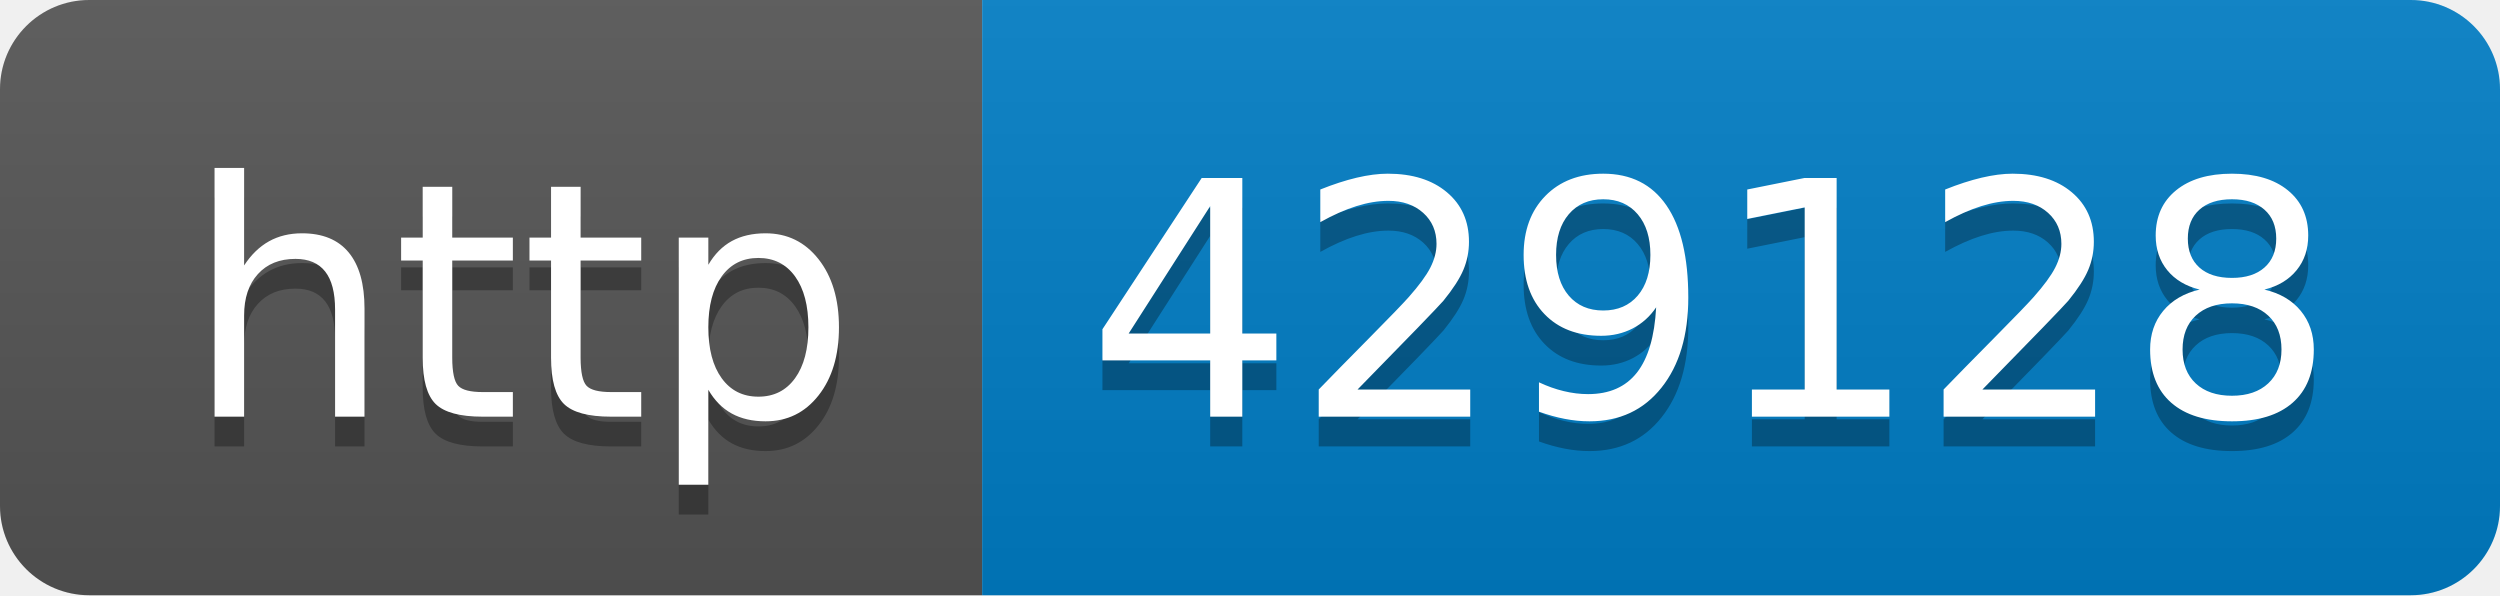
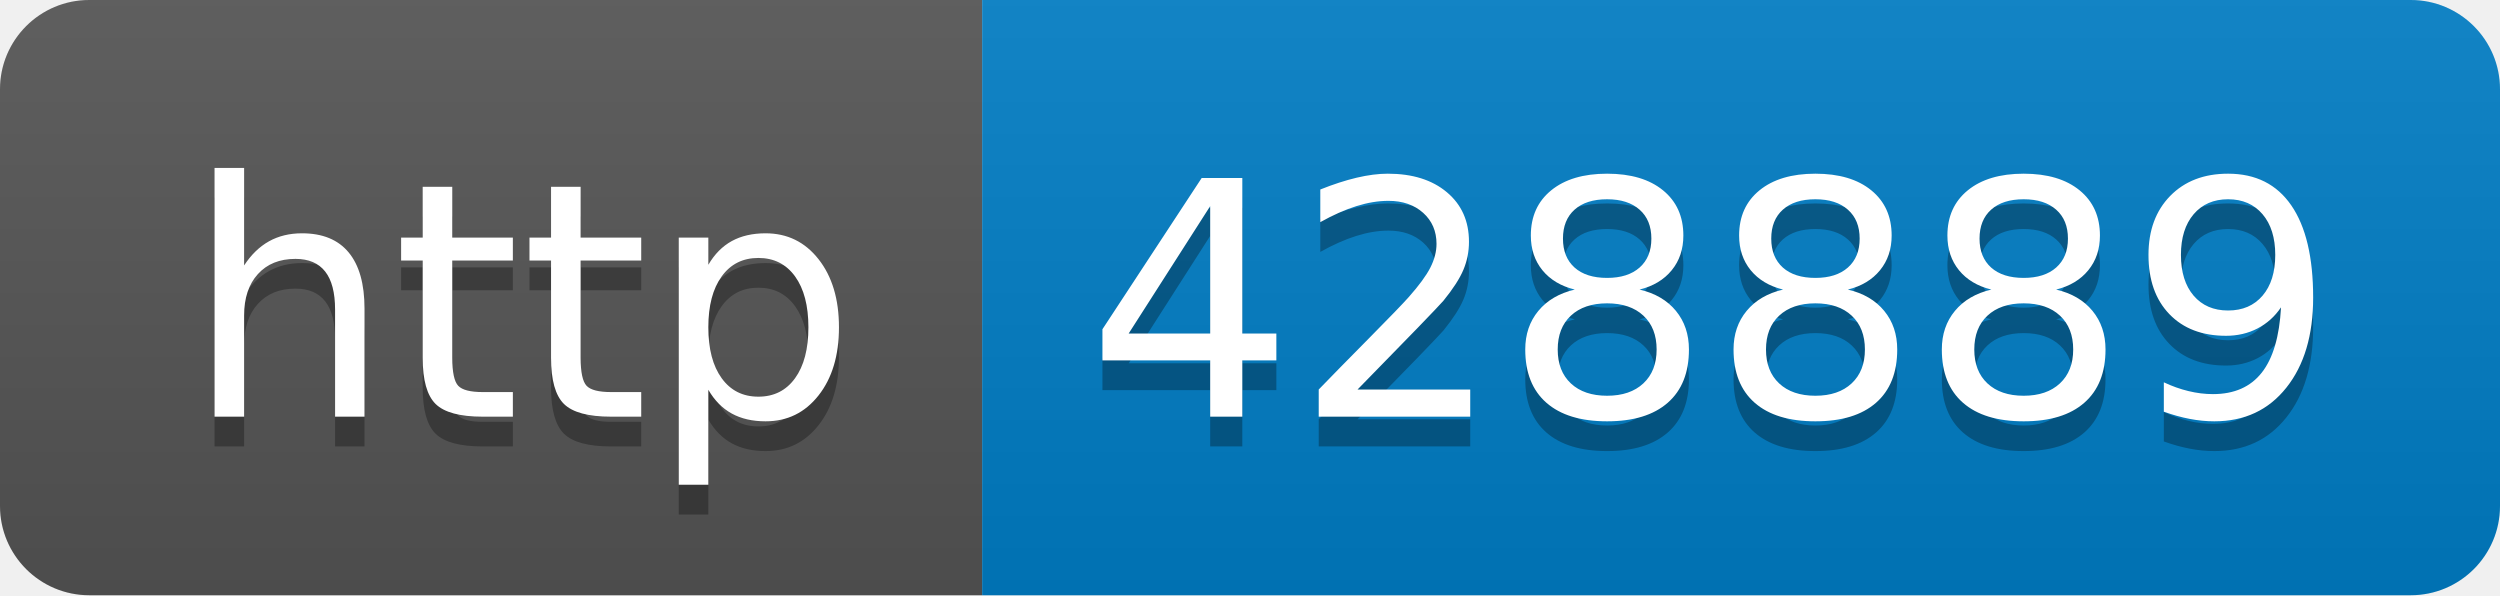
- <svg xmlns="http://www.w3.org/2000/svg" width="84" height="20" role="img" aria-label="http: 429128">
+ <svg xmlns="http://www.w3.org/2000/svg" width="84" height="20" role="img" aria-label="http: 428889">
  <linearGradient id="s" x2="0" y2="100%">
    <stop offset="0" stop-color="#bbb" stop-opacity=".1" />
    <stop offset="1" stop-opacity=".1" />
  </linearGradient>
  <clipPath id="r">
    <rect width="84" height="20" rx="3" fill="#fff" />
  </clipPath>
  <g clip-path="url(#r)">
    <rect width="33" height="20" fill="#555" />
    <rect x="33" width="51" height="20" fill="#007ec6" />
    <rect width="84" height="20" fill="url(#s)" />
  </g>
  <g fill="#fff" text-anchor="middle" font-family="Verdana,Geneva,DejaVu Sans,sans-serif" text-rendering="geometricPrecision" font-size="110">
    <text aria-hidden="true" x="175" y="150" fill="#010101" fill-opacity=".3" transform="scale(.1)" textLength="230">http</text>
    <text x="175" y="140" transform="scale(.1)" fill="#fff" textLength="230">http</text>
-     <text aria-hidden="true" x="575" y="150" fill="#010101" fill-opacity=".3" transform="scale(.1)" textLength="410">429128</text>
-     <text x="575" y="140" transform="scale(.1)" fill="#fff" textLength="410">429128</text>
+     <text aria-hidden="true" x="575" y="150" fill="#010101" fill-opacity=".3" transform="scale(.1)" textLength="410">428889</text>
+     <text x="575" y="140" transform="scale(.1)" fill="#fff" textLength="410">428889</text>
  </g>
</svg>
